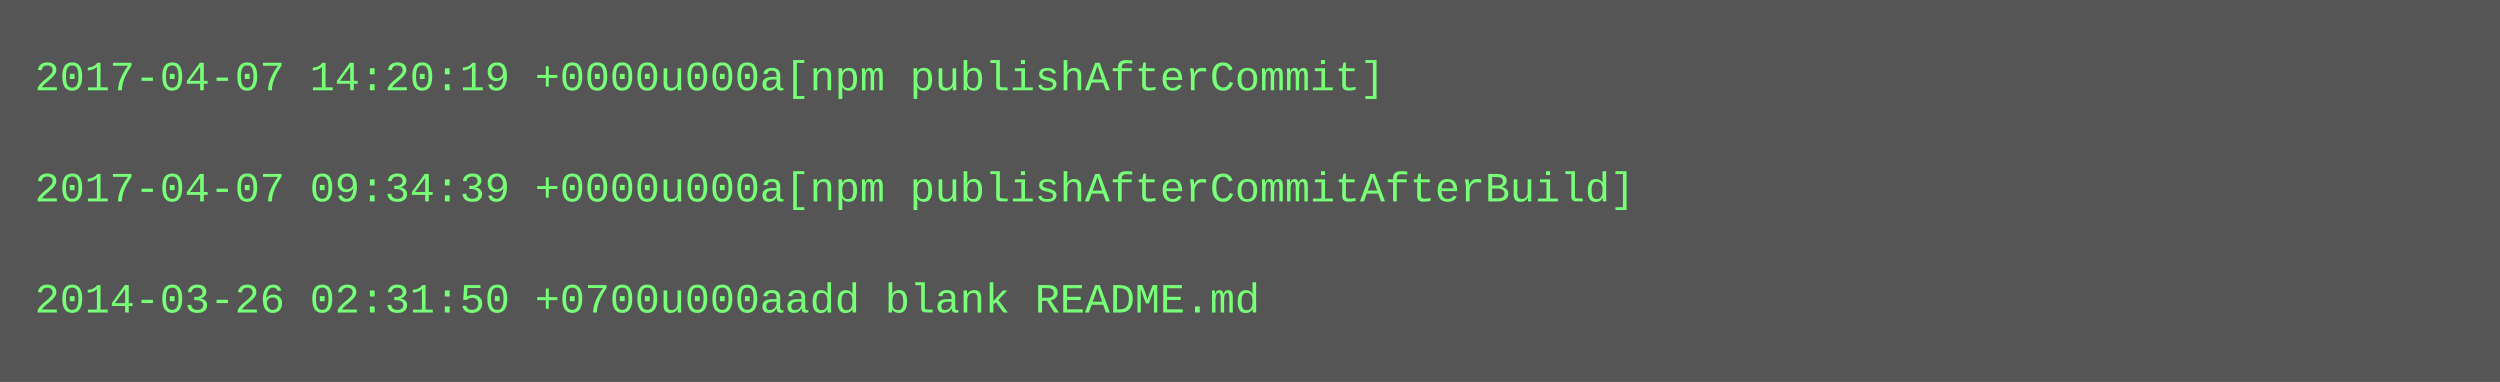
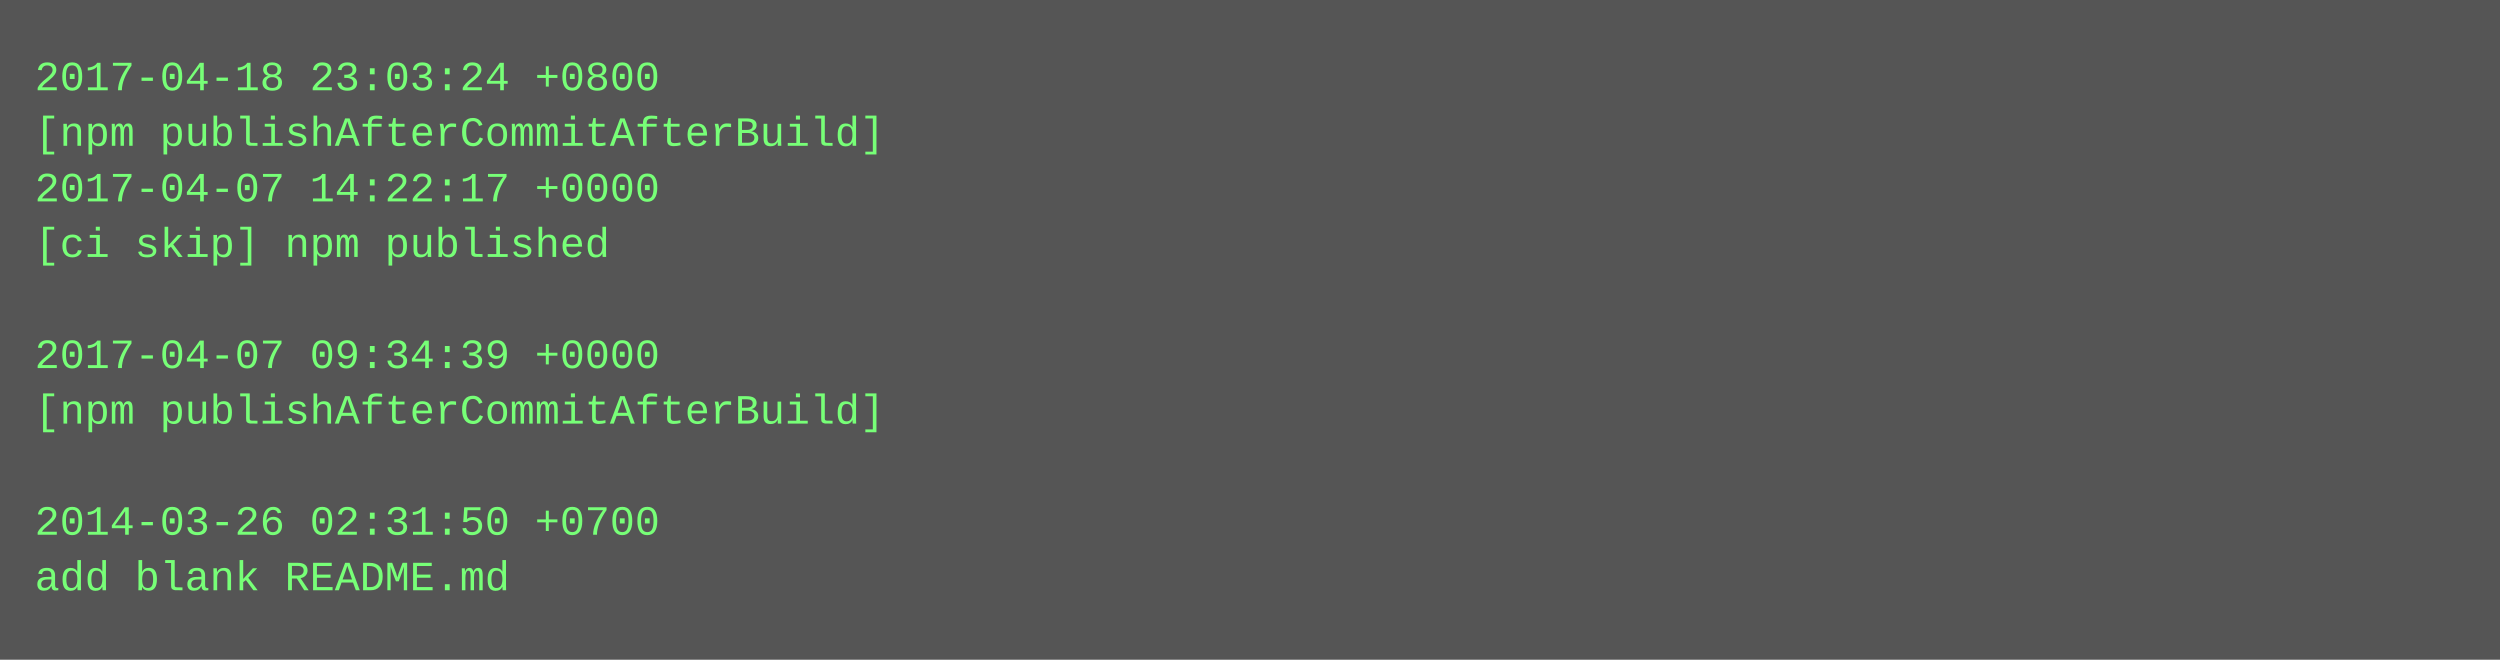
- <svg xmlns="http://www.w3.org/2000/svg" height="110" width="720">
-   <rect height="110" fill="#555" width="720" />
+ <svg xmlns="http://www.w3.org/2000/svg" height="190" width="720">
+   <rect height="190" fill="#555" width="720" />
  <text fill="#7f7" font-family="Courier New" font-size="12" xml:space="preserve">
-     <tspan x="10" y="26">2017-04-07 14:20:19 +0000u000a[npm publishAfterCommit]</tspan>
-     <tspan x="10" y="42" />
-     <tspan x="10" y="58">2017-04-07 09:34:39 +0000u000a[npm publishAfterCommitAfterBuild]</tspan>
-     <tspan x="10" y="74" />
-     <tspan x="10" y="90">2014-03-26 02:31:50 +0700u000aadd blank README.md</tspan>
+     <tspan x="10" y="26">2017-04-18 23:03:24 +0800</tspan>
+     <tspan x="10" y="42">[npm publishAfterCommitAfterBuild]</tspan>
+     <tspan x="10" y="58">2017-04-07 14:22:17 +0000</tspan>
+     <tspan x="10" y="74">[ci skip] npm published</tspan>
+     <tspan x="10" y="90" />
+     <tspan x="10" y="106">2017-04-07 09:34:39 +0000</tspan>
+     <tspan x="10" y="122">[npm publishAfterCommitAfterBuild]</tspan>
+     <tspan x="10" y="138" />
+     <tspan x="10" y="154">2014-03-26 02:31:50 +0700</tspan>
+     <tspan x="10" y="170">add blank README.md</tspan>
  </text>
</svg>
